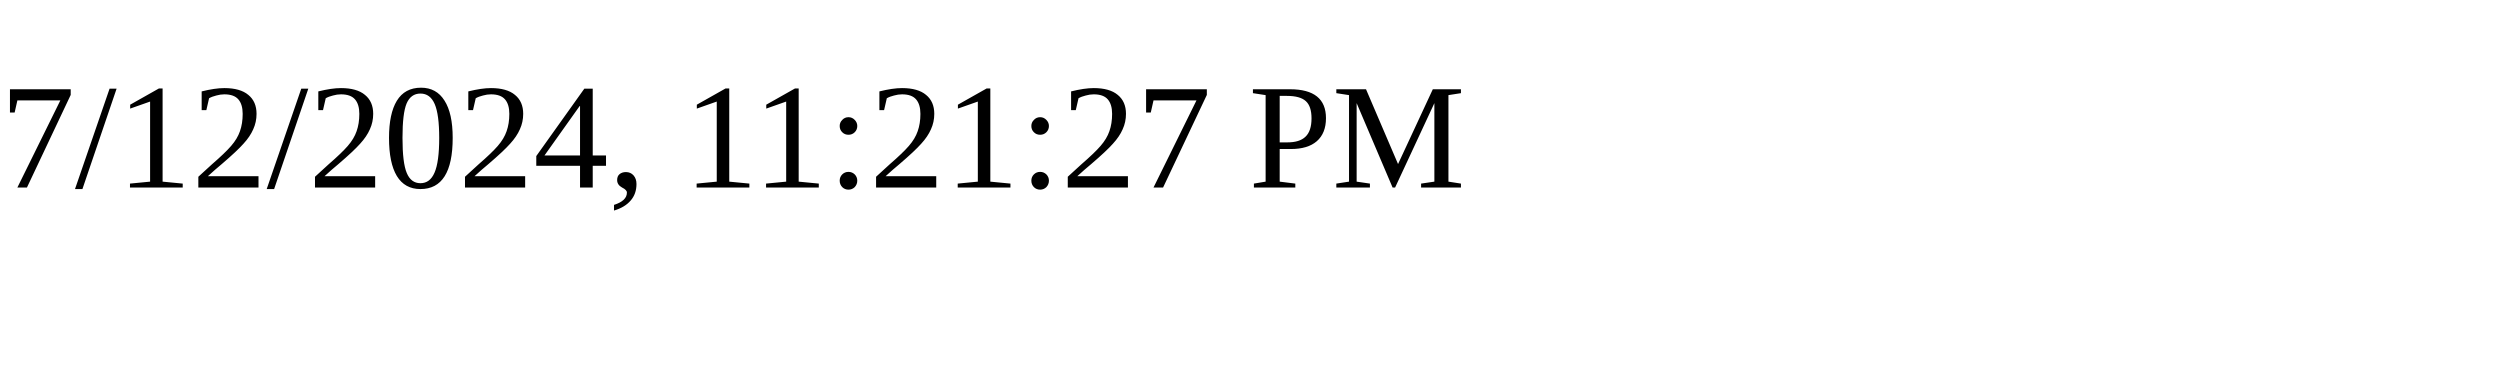
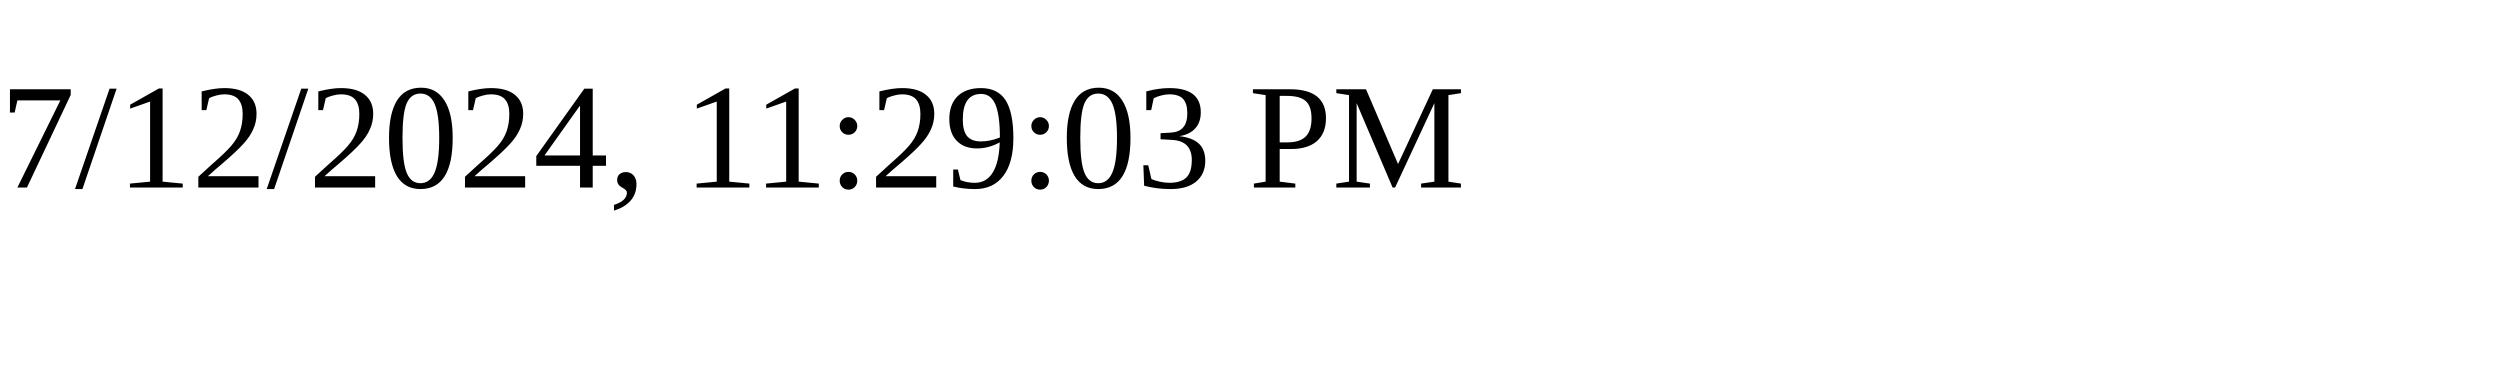
<svg xmlns="http://www.w3.org/2000/svg" height="30" width="200">
-   <text x="0" y="15">7/12/2024, 11:21:27 PM</text>
+   <text x="0" y="15">7/12/2024, 11:29:03 PM</text>
</svg>
